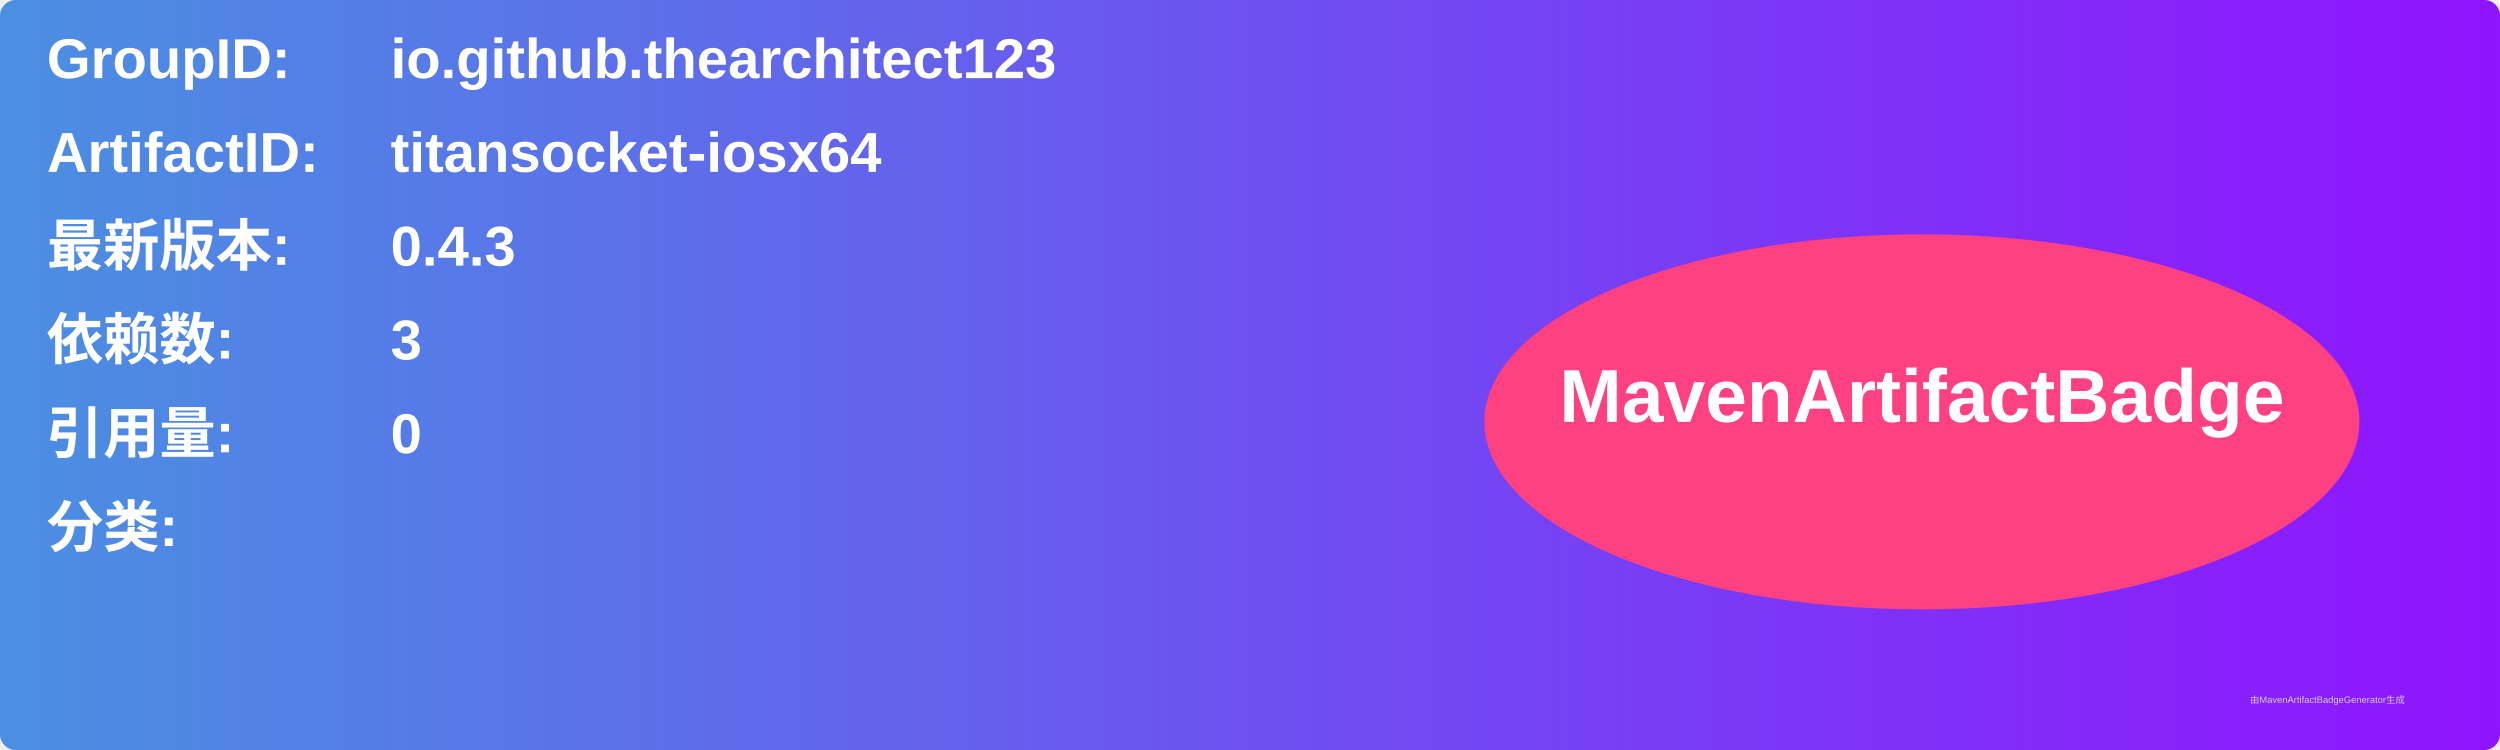
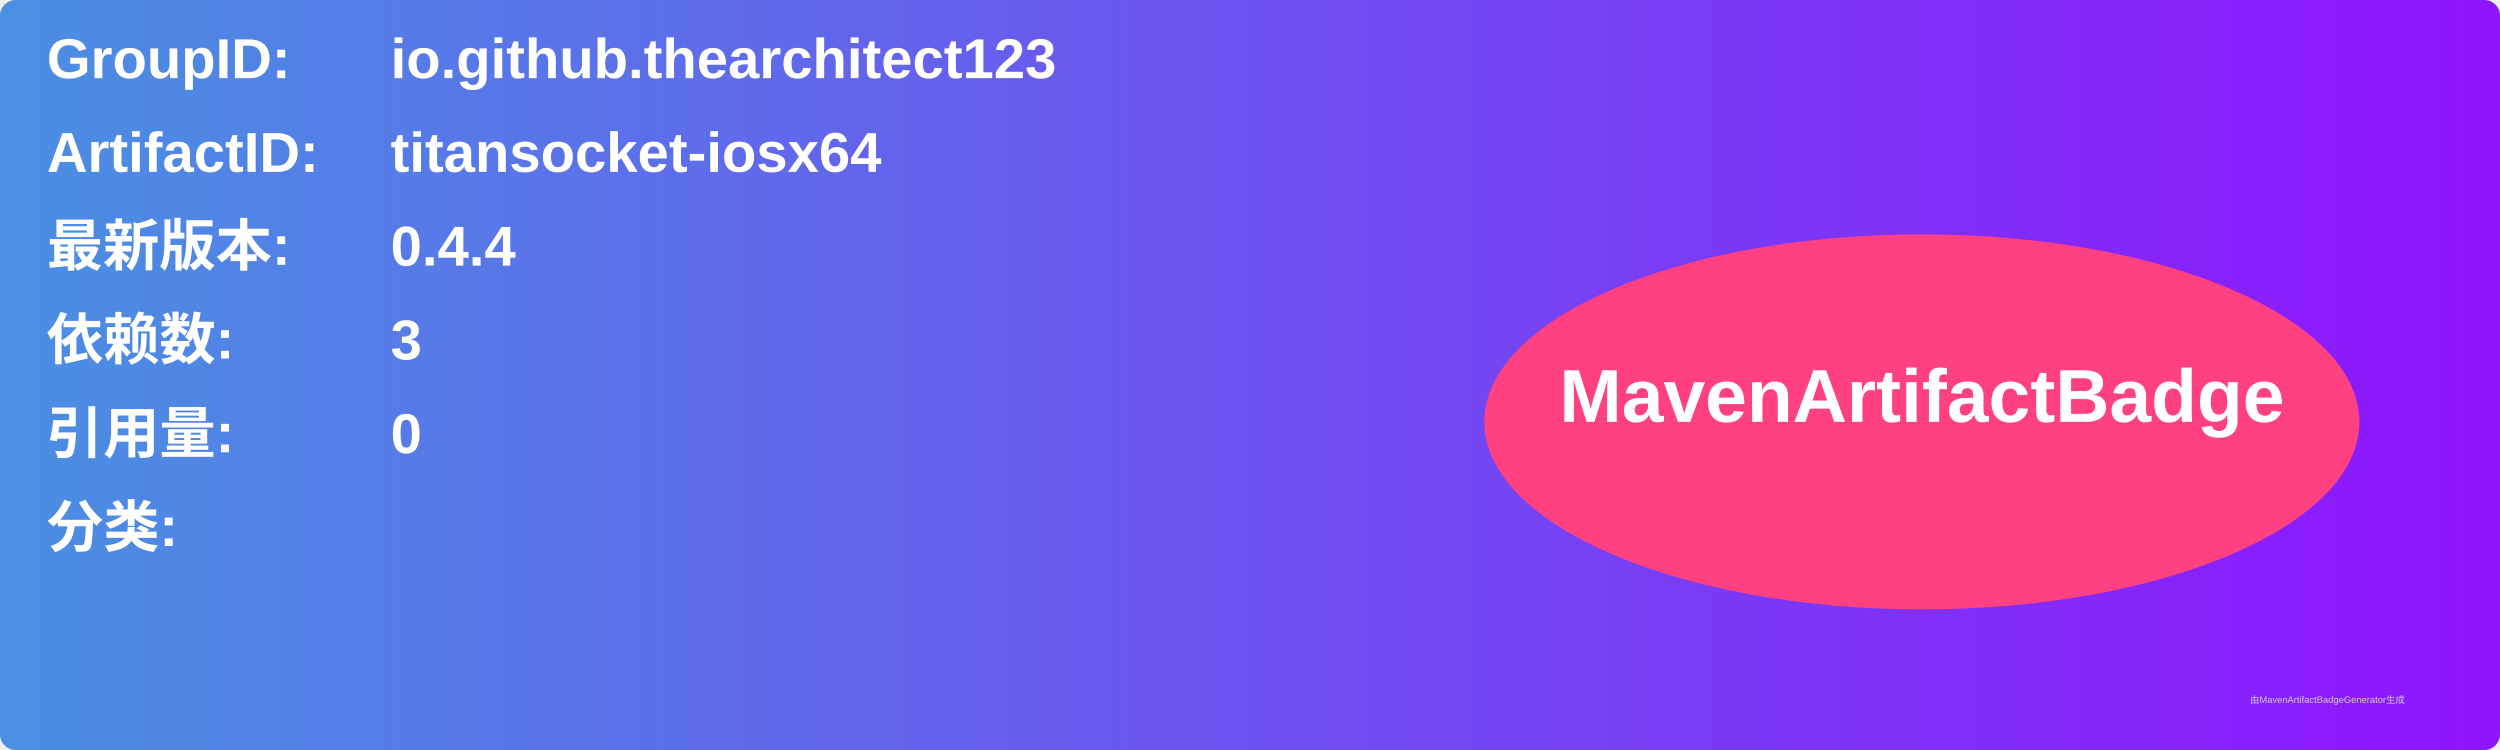
<svg xmlns="http://www.w3.org/2000/svg" width="800" height="240" viewBox="0 0 800 240">
  <linearGradient id="grad" x1="0%" y1="0%" x2="100%" y2="0%">
    <stop offset="0%" stop-color="#4a90e2" />
    <stop offset="100%" stop-color="#9013fe" />
  </linearGradient>
  <rect width="100%" height="100%" rx="5" ry="5" fill="url(#grad)" />
  <g transform="translate(15, 15)">
    <text x="0" y="10" font-family="Arial" font-size="18" fill="white" font-weight="bold" width="260">GroupID:</text>
    <text x="110" y="10" font-family="Arial" font-size="18" fill="white" font-weight="bold" width="460">io.github.thearchitect123</text>
    <text x="0" y="40" font-family="Arial" font-size="18" fill="white" font-weight="bold" width="260">ArtifactID:</text>
    <text x="110" y="40" font-family="Arial" font-size="18" fill="white" font-weight="bold" width="460">titansocket-iosx64</text>
    <text x="0" y="70" font-family="Arial" font-size="18" fill="white" font-weight="bold">最新版本:</text>
    <text x="110" y="70" font-family="Arial" font-size="18" fill="white" font-weight="bold">
-       <tspan font-weight="bold">0.4.3</tspan>
+       <tspan font-weight="bold">0.4.4</tspan>
    </text>
    <text x="0" y="100" font-family="Arial" font-size="18" fill="white" font-weight="bold">依赖数: </text>
    <text x="110" y="100" font-family="Arial" font-size="18" fill="white">
      <tspan font-weight="bold">3</tspan>
    </text>
    <text x="0" y="130" font-family="Arial" font-size="18" fill="white" font-weight="bold">引用量: </text>
    <text x="110" y="130" font-family="Arial" font-size="18" fill="white">
      <tspan font-weight="bold">0</tspan>
    </text>
    <text x="0" y="160" font-family="Arial" font-size="18" fill="white" font-weight="bold">分类:</text>
    <text x="10" y="190" font-family="Arial" font-size="10" fill="white">
      <tspan font-weight="bold" />
    </text>
    <ellipse cx="600" cy="120" rx="140" ry="60" fill="#ff4081" />
    <text x="600" y="120" text-anchor="middle" font-family="Arial" font-size="24" fill="white" font-weight="bold">MavenArtifactBadge</text>
  </g>
  <text x="720" y="225" font-family="Arial" font-size="3" fill="#d0d0d0">由MavenArtifactBadgeGenerator生成</text>
</svg>
